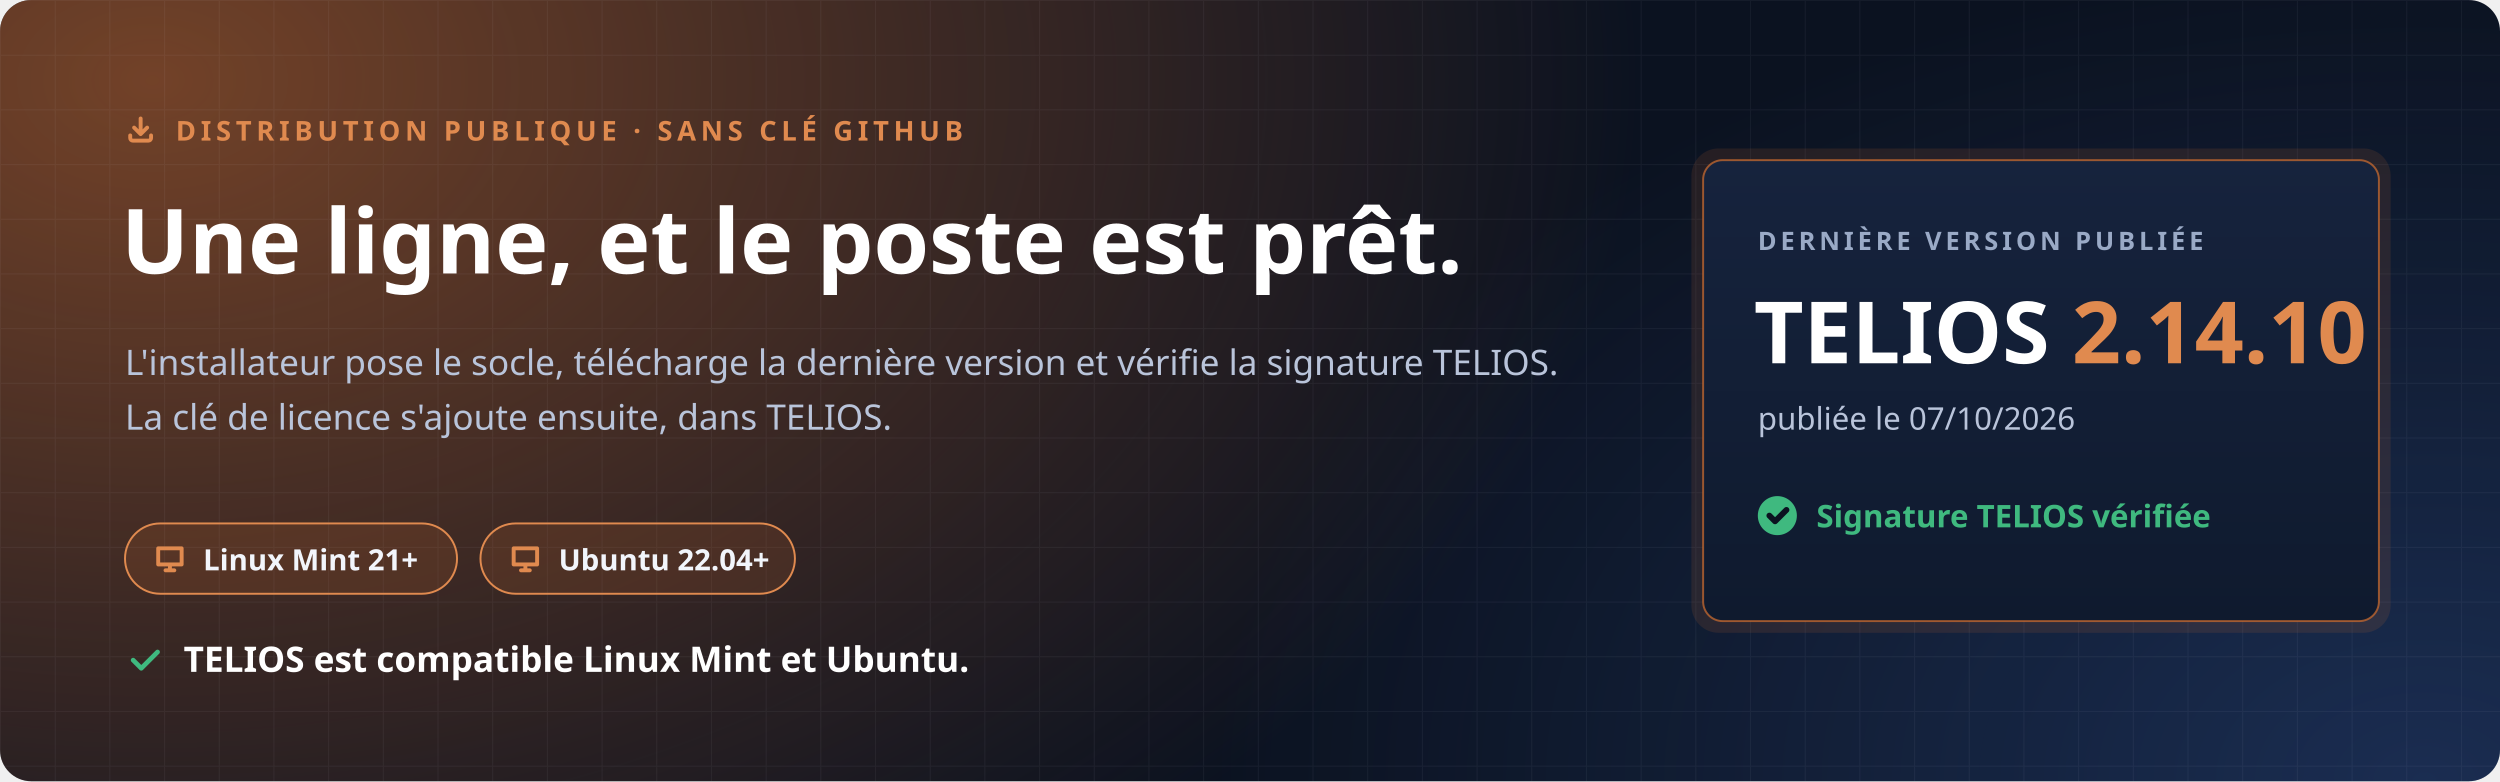
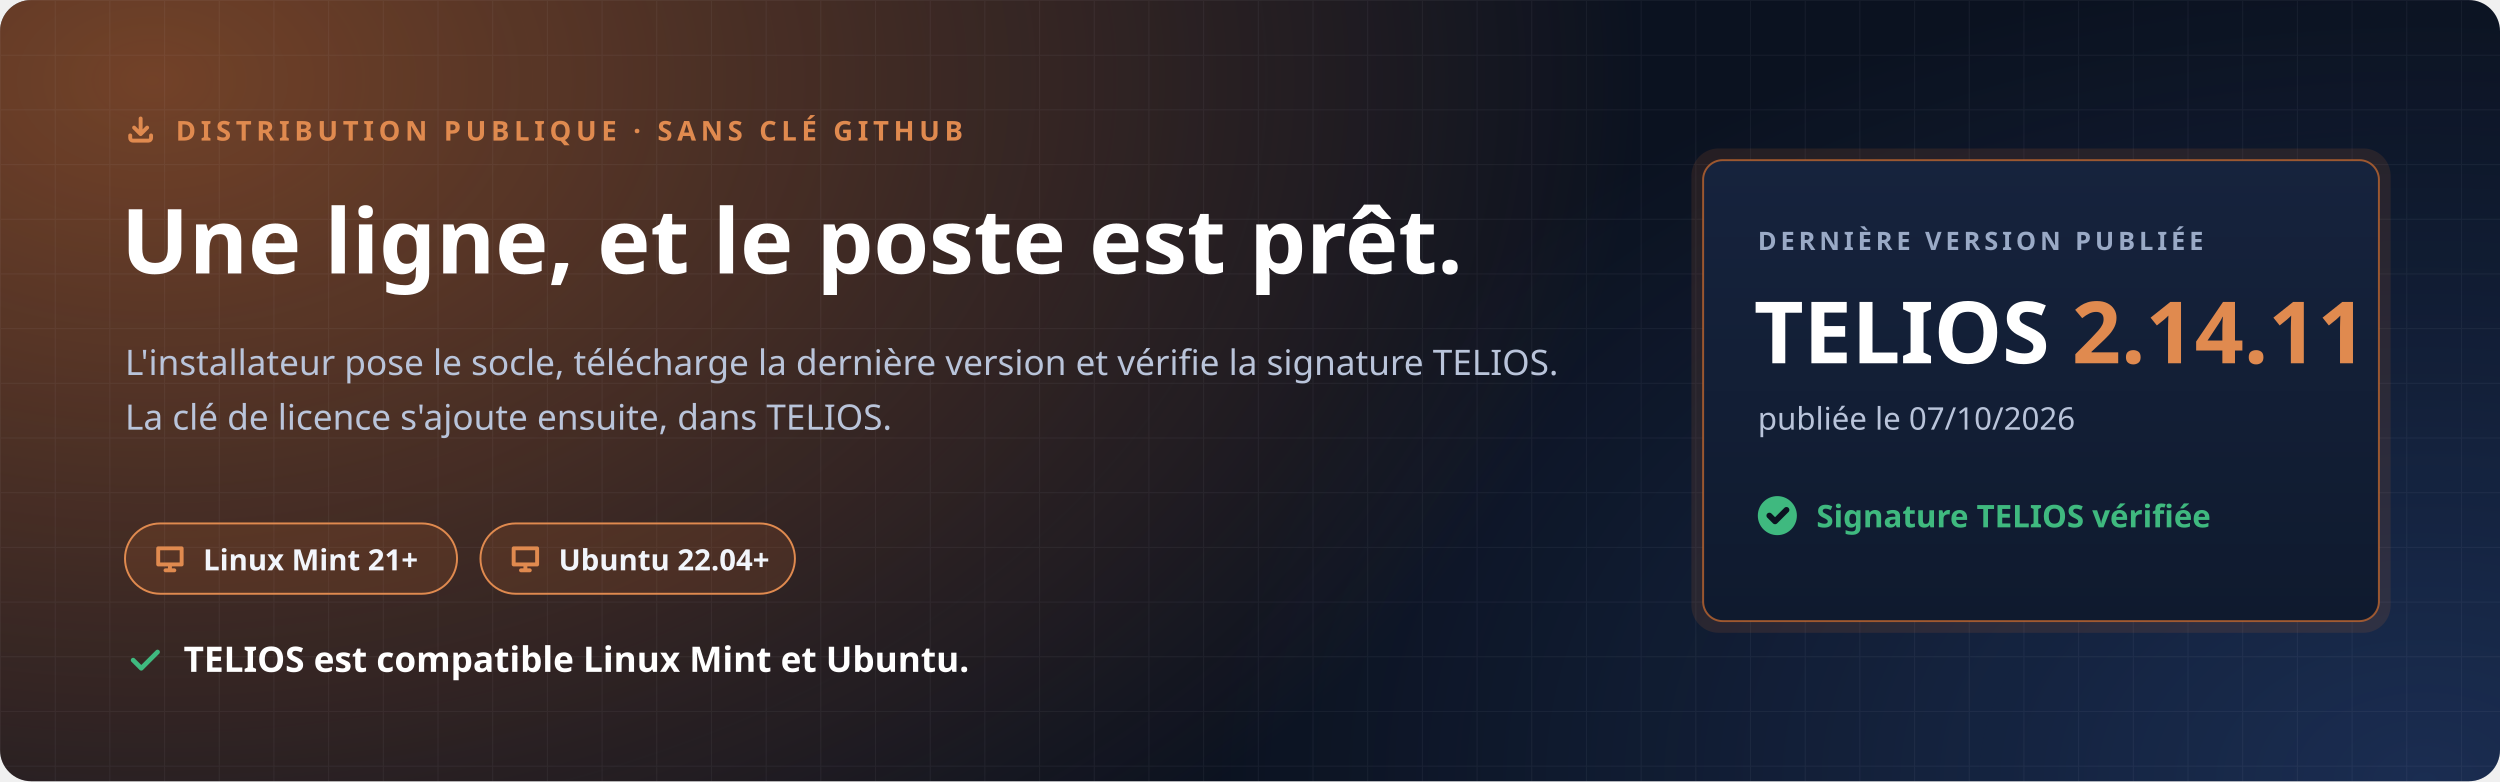
<svg xmlns="http://www.w3.org/2000/svg" width="1280" height="400" viewBox="0 0 1280 400" role="img" aria-labelledby="t d">
  <defs>
    <radialGradient id="halo" cx="0" cy="0" r="1" gradientUnits="userSpaceOnUse" gradientTransform="translate(80 40) scale(760 520)">
      <stop offset="0" stop-color="#C7692F" stop-opacity=".55" />
      <stop offset="1" stop-color="#C7692F" stop-opacity="0" />
    </radialGradient>
    <radialGradient id="halo2" cx="0" cy="0" r="1" gradientUnits="userSpaceOnUse" gradientTransform="translate(1240 400) scale(620 420)">
      <stop offset="0" stop-color="#4F8CFF" stop-opacity=".22" />
      <stop offset="1" stop-color="#4F8CFF" stop-opacity="0" />
    </radialGradient>
    <pattern id="grille" width="28" height="28" patternUnits="userSpaceOnUse">
      <path d="M28 0H0V28" fill="none" stroke="#E8EEF9" stroke-opacity=".05" />
    </pattern>
    <linearGradient id="carte" x1="0" y1="0" x2="0" y2="1">
      <stop offset="0" stop-color="#16233D" />
      <stop offset="1" stop-color="#0F1A2E" />
    </linearGradient>
  </defs>
  <rect width="1280" height="400" rx="16" fill="#0B1220" />
  <rect width="1280" height="400" rx="16" fill="url(#halo)" />
  <rect width="1280" height="400" rx="16" fill="url(#halo2)" />
  <rect width="1280" height="400" rx="16" fill="url(#grille)" />
  <g font-family="'Segoe UI', Ubuntu, 'Noto Sans', 'Helvetica Neue', Arial, sans-serif">
    <path transform="translate(64.0 58.0) scale(0.667)" d="M4 17v2a2 2 0 0 0 2 2h12a2 2 0 0 0 2-2v-2M7 11l5 5 5-5M12 4v12" fill="none" stroke="#E08A4F" stroke-width="3.00" stroke-linecap="round" stroke-linejoin="round" />
    <text x="90" y="72" font-size="14" font-weight="700" letter-spacing="2.4" fill="#E08A4F">DISTRIBUTION PUBLIQUE · SANS CLÉ GITHUB</text>
    <text x="62" y="140" font-size="46" font-weight="800" fill="#FFFFFF">Une ligne, et le poste est prêt.</text>
    <text x="64" y="192" font-size="18" fill="#B9C4DA">L'installateur pose le socle, télécharge la dernière version et vérifie la signature TELIOS.</text>
    <text x="64" y="220" font-size="18" fill="#B9C4DA">La clé de licence s'ajoute ensuite, dans TELIOS.</text>
    <g transform="translate(64 268)">
      <rect width="170" height="36" rx="18" fill="#C7692F" fill-opacity=".16" stroke="#E08A4F" />
      <path transform="translate(14.0 9.0) scale(0.750)" d="M4 5h16v11H4zM9 20h6M12 16v4" fill="none" stroke="#E08A4F" stroke-width="2.67" stroke-linecap="round" stroke-linejoin="round" />
      <text x="40" y="24" font-size="15" font-weight="700" fill="#F2F5FB">Linux Mint 21+</text>
    </g>
    <g transform="translate(246 268)">
      <rect width="161" height="36" rx="18" fill="#C7692F" fill-opacity=".16" stroke="#E08A4F" />
      <path transform="translate(14.0 9.0) scale(0.750)" d="M4 5h16v11H4zM9 20h6M12 16v4" fill="none" stroke="#E08A4F" stroke-width="2.67" stroke-linecap="round" stroke-linejoin="round" />
      <text x="40" y="24" font-size="15" font-weight="700" fill="#F2F5FB">Ubuntu 22.04+</text>
    </g>
    <path transform="translate(64.0 328.0) scale(0.833)" d="M5 12l5 5L20 7" fill="none" stroke="#3FB97F" stroke-width="2.88" stroke-linecap="round" stroke-linejoin="round" />
    <text x="94" y="344" font-size="18" font-weight="700" fill="#FFFFFF">TELIOS est compatible Linux Mint et Ubuntu.</text>
    <g transform="translate(872 82)">
      <rect x="-6" y="-6" width="358" height="248" rx="14" fill="#C7692F" fill-opacity=".14" />
      <rect width="346" height="236" rx="10" fill="url(#carte)" stroke="#C7692F" stroke-opacity=".75" />
      <text x="28" y="46" font-size="13" font-weight="700" letter-spacing="2" fill="#9AAAC6">DERNIÈRE VERSION PUBLIÉE</text>
-       <text x="26" y="104" font-size="44" font-weight="800" fill="#FFFFFF">TELIOS <tspan fill="#E08A4F">2.14.10</tspan>
+       <text x="26" y="104" font-size="44" font-weight="800" fill="#FFFFFF">TELIOS <tspan fill="#E08A4F">2.14.11</tspan>
      </text>
      <text x="28" y="138" font-size="16" fill="#B9C4DA">publiée le 07/10/2026</text>
      <circle cx="38" cy="182" r="10" fill="#3FB97F" />
      <path transform="translate(31.0 175.0) scale(0.583)" d="M5 12l5 5L20 7" fill="none" stroke="#0B1220" stroke-width="5.14" stroke-linecap="round" stroke-linejoin="round" />
      <text x="58" y="188" font-size="16" font-weight="700" fill="#3FB97F">Signature TELIOS vérifiée</text>
    </g>
  </g>
</svg>
